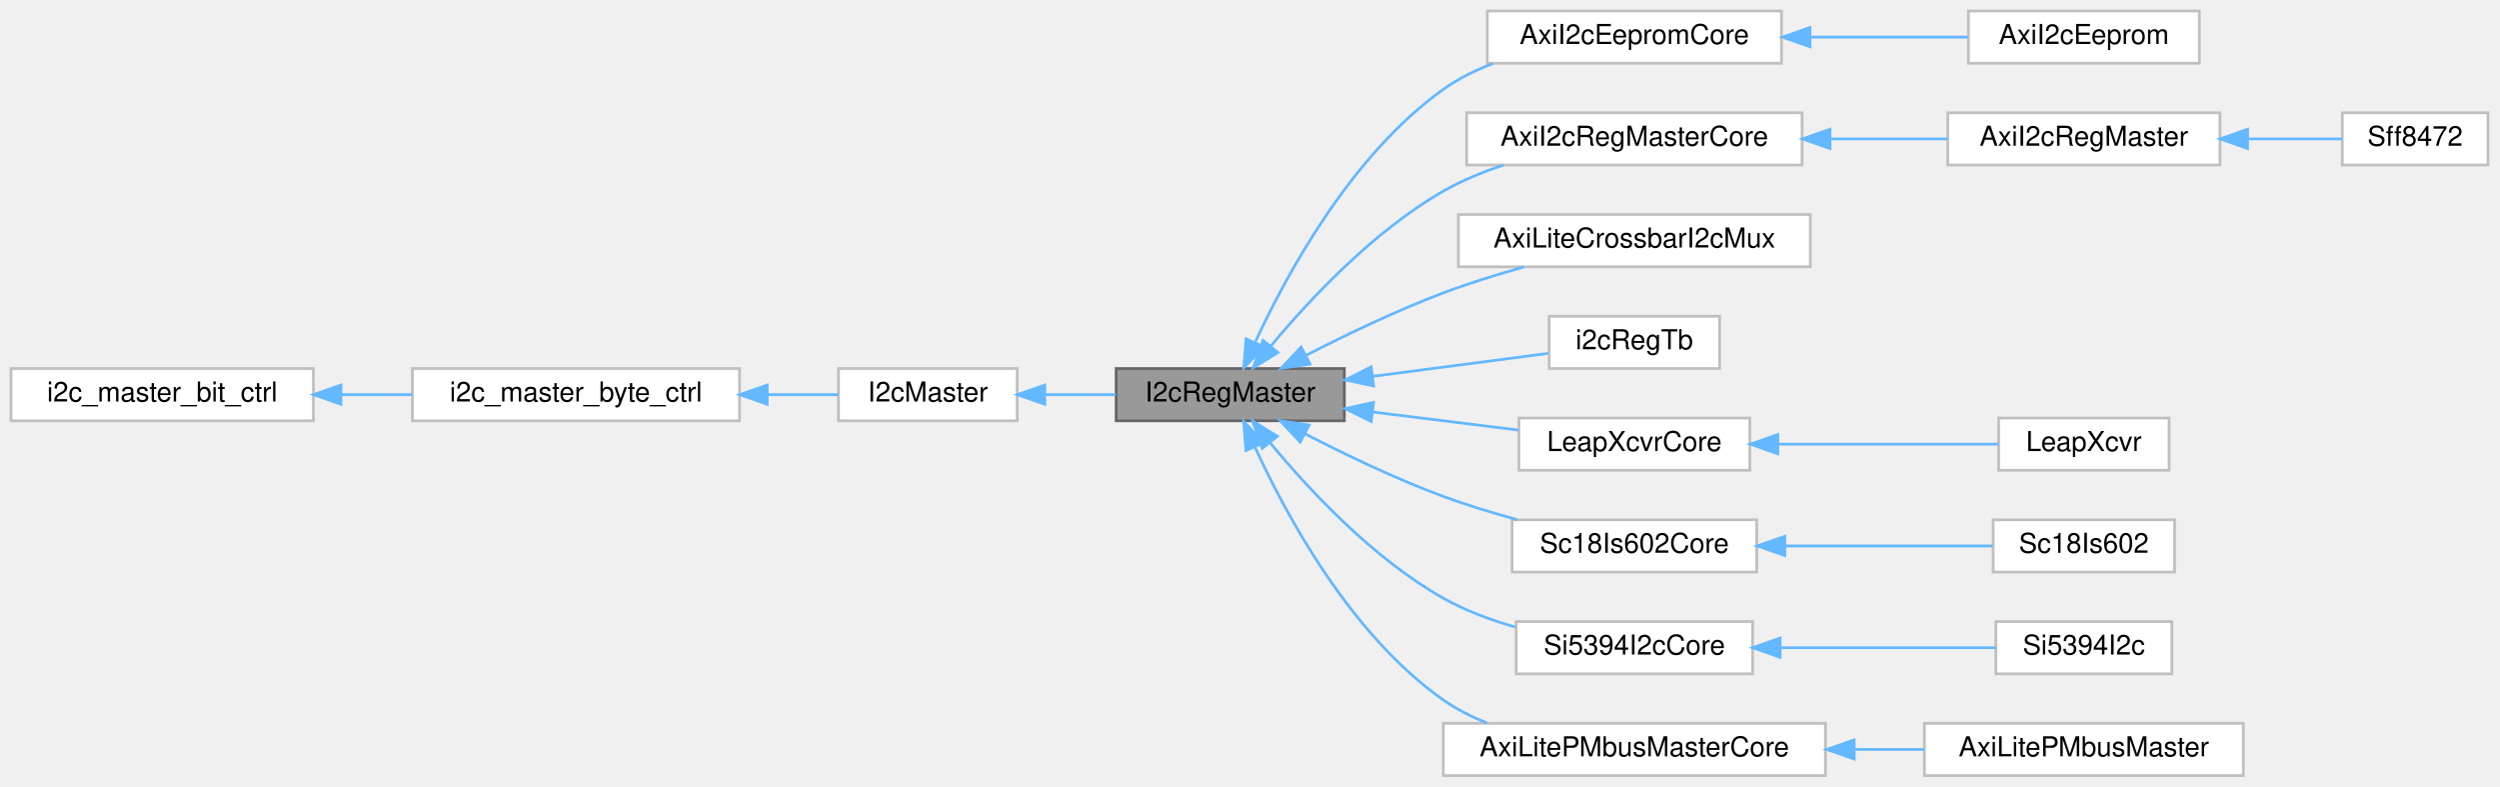
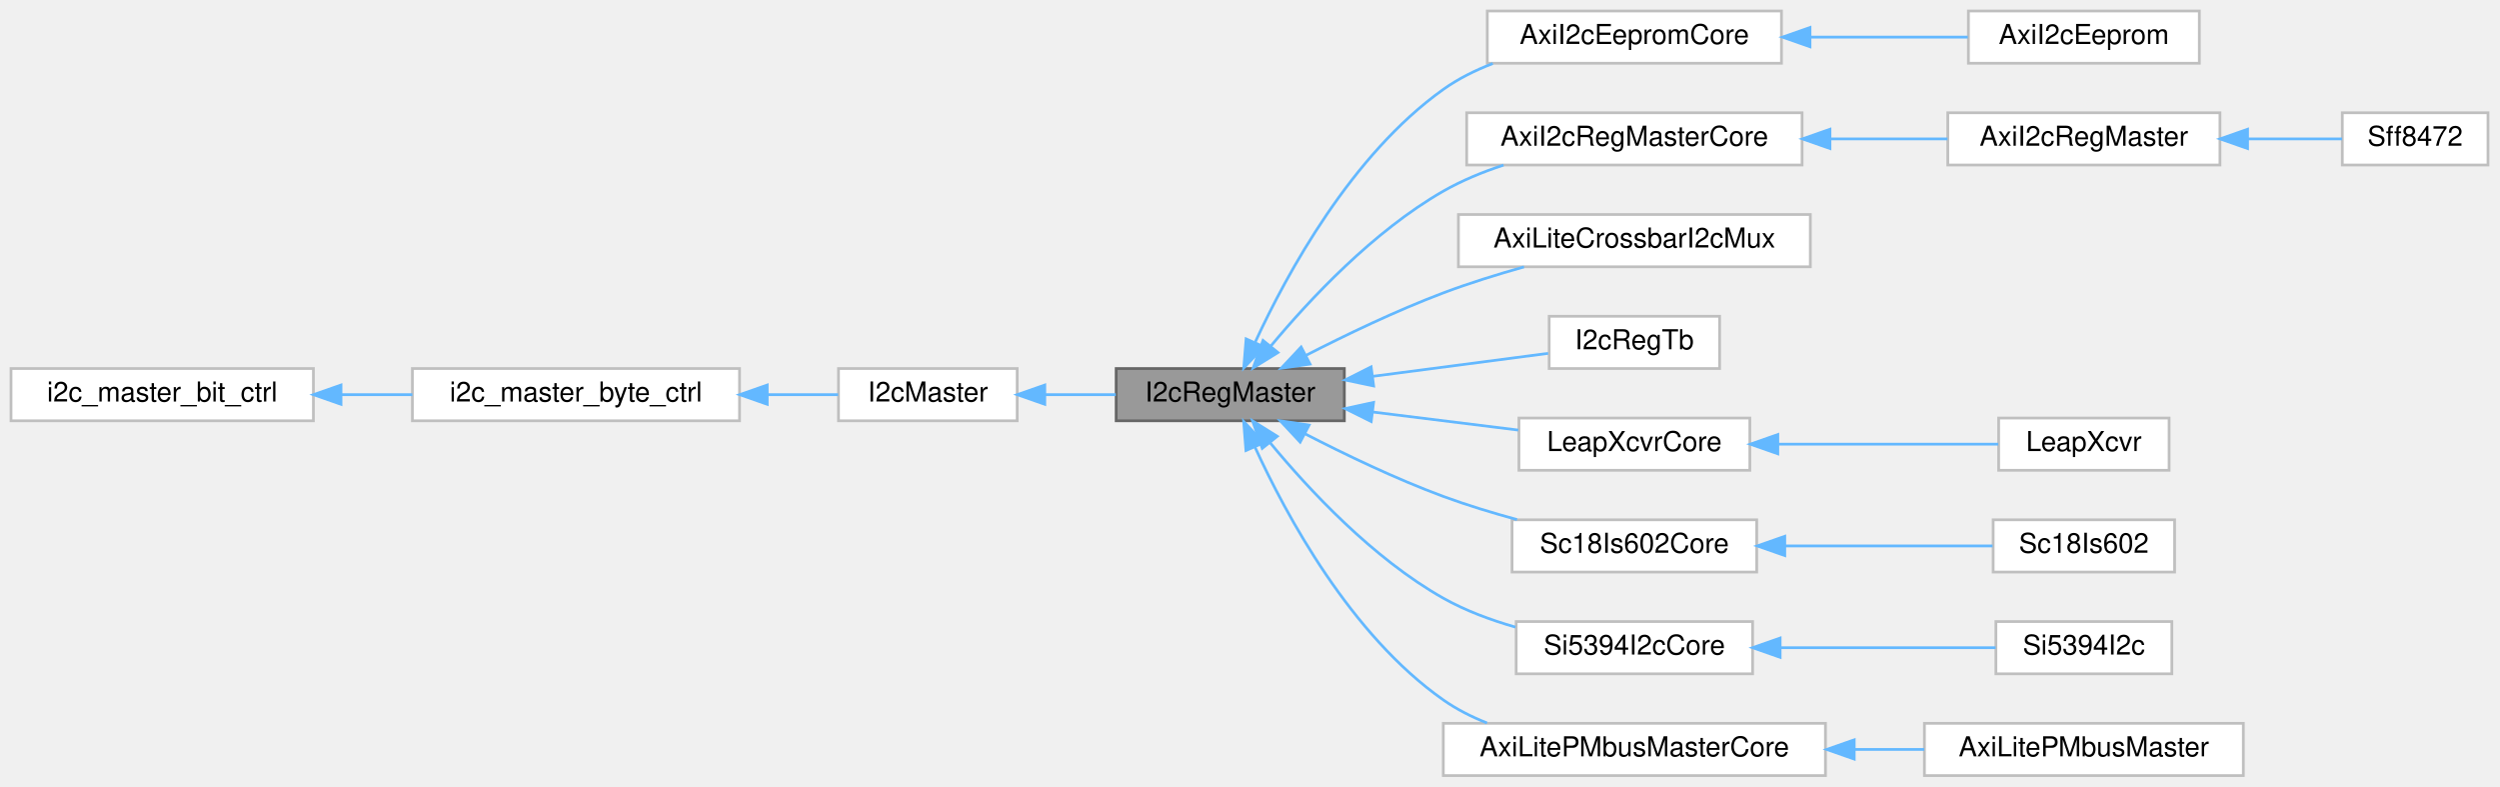
<svg xmlns="http://www.w3.org/2000/svg" xmlns:xlink="http://www.w3.org/1999/xlink" width="909pt" height="286pt" viewBox="0.00 0.00 909.00 286.00">
  <g id="graph0" class="graph" transform="scale(1 1) rotate(0) translate(4 282)">
    <g id="Node000001" class="node">
      <g id="a_Node000001">
        <a xlink:title=" ">
          <polygon fill="#999999" stroke="#666666" points="485,-148 402,-148 402,-129 485,-129 485,-148" />
          <text text-anchor="middle" x="443.5" y="-136" font-family="Helvetica,sans-Serif" font-size="10.00">I2cRegMaster</text>
        </a>
      </g>
    </g>
    <g id="Node000005" class="node">
      <g id="a_Node000005">
        <a xlink:href="classAxiI2cEepromCore.html" target="_top" xlink:title=" ">
          <polygon fill="white" stroke="#bfbfbf" points="644,-278 537,-278 537,-259 644,-259 644,-278" />
          <text text-anchor="middle" x="590.5" y="-266" font-family="Helvetica,sans-Serif" font-size="10.00">AxiI2cEepromCore</text>
        </a>
      </g>
    </g>
    <g id="edge4_Node000001_Node000005" class="edge">
      <g id="a_edge4_Node000001_Node000005">
        <a xlink:title=" ">
          <path fill="none" stroke="#63b8ff" d="M452.61,-157.67C464.14,-182.59 487.64,-225.74 521,-249.5 526.43,-253.37 532.61,-256.45 539,-258.9" />
          <polygon fill="#63b8ff" stroke="#63b8ff" points="455.67,-155.93 448.41,-148.21 449.27,-158.77 455.67,-155.93" />
        </a>
      </g>
    </g>
    <g id="Node000007" class="node">
      <g id="a_Node000007">
        <a xlink:href="classAxiI2cRegMasterCore.html" target="_top" xlink:title=" ">
          <polygon fill="white" stroke="#bfbfbf" points="651.5,-241 529.5,-241 529.5,-222 651.5,-222 651.5,-241" />
          <text text-anchor="middle" x="590.5" y="-229" font-family="Helvetica,sans-Serif" font-size="10.00">AxiI2cRegMasterCore</text>
        </a>
      </g>
    </g>
    <g id="edge6_Node000001_Node000007" class="edge">
      <g id="a_edge6_Node000001_Node000007">
        <a xlink:title=" ">
          <path fill="none" stroke="#63b8ff" d="M458.3,-156.23C472.34,-173.09 495.6,-197.97 521,-212.5 527.75,-216.36 535.32,-219.47 542.91,-221.97" />
          <polygon fill="#63b8ff" stroke="#63b8ff" points="460.85,-153.82 451.84,-148.24 455.41,-158.22 460.85,-153.82" />
        </a>
      </g>
    </g>
    <g id="Node000010" class="node">
      <g id="a_Node000010">
        <a xlink:href="classAxiLiteCrossbarI2cMux.html" target="_top" xlink:title=" ">
          <polygon fill="white" stroke="#bfbfbf" points="654.5,-204 526.5,-204 526.5,-185 654.5,-185 654.5,-204" />
          <text text-anchor="middle" x="590.5" y="-192" font-family="Helvetica,sans-Serif" font-size="10.00">AxiLiteCrossbarI2cMux</text>
        </a>
      </g>
    </g>
    <g id="edge9_Node000001_Node000010" class="edge">
      <g id="a_edge9_Node000001_Node000010">
        <a xlink:title=" ">
          <path fill="none" stroke="#63b8ff" d="M470.94,-152.74C485.44,-160.18 503.9,-169.05 521,-175.5 530.35,-179.03 540.65,-182.22 550.35,-184.95" />
          <polygon fill="#63b8ff" stroke="#63b8ff" points="472.52,-149.62 462.03,-148.1 469.28,-155.83 472.52,-149.62" />
        </a>
      </g>
    </g>
    <g id="Node000011" class="node">
      <g id="a_Node000011">
-         <a xlink:href="classi2cRegTb.html" target="_top" xlink:title=" ">
+         <a xlink:href="classI2cRegTb.html" target="_top" xlink:title=" ">
          <polygon fill="white" stroke="#bfbfbf" points="621.5,-167 559.5,-167 559.5,-148 621.5,-148 621.5,-167" />
-           <text text-anchor="middle" x="590.5" y="-155" font-family="Helvetica,sans-Serif" font-size="10.00">i2cRegTb</text>
+           <text text-anchor="middle" x="590.5" y="-155" font-family="Helvetica,sans-Serif" font-size="10.00">I2cRegTb</text>
        </a>
      </g>
    </g>
    <g id="edge10_Node000001_Node000011" class="edge">
      <g id="a_edge10_Node000001_Node000011">
        <a xlink:title=" ">
          <path fill="none" stroke="#63b8ff" d="M495.46,-145.18C516.73,-147.96 540.72,-151.11 559.14,-153.52" />
          <polygon fill="#63b8ff" stroke="#63b8ff" points="495.65,-141.67 485.28,-143.84 494.74,-148.61 495.65,-141.67" />
        </a>
      </g>
    </g>
    <g id="Node000012" class="node">
      <g id="a_Node000012">
        <a xlink:href="classLeapXcvrCore.html" target="_top" xlink:title=" ">
          <polygon fill="white" stroke="#bfbfbf" points="632.5,-130 548.5,-130 548.5,-111 632.5,-111 632.5,-130" />
          <text text-anchor="middle" x="590.5" y="-118" font-family="Helvetica,sans-Serif" font-size="10.00">LeapXcvrCore</text>
        </a>
      </g>
    </g>
    <g id="edge11_Node000001_Node000012" class="edge">
      <g id="a_edge11_Node000001_Node000012">
        <a xlink:title=" ">
          <path fill="none" stroke="#63b8ff" d="M495.24,-132.2C512.59,-130.05 531.77,-127.67 548.28,-125.62" />
          <polygon fill="#63b8ff" stroke="#63b8ff" points="494.77,-128.73 485.28,-133.44 495.63,-135.68 494.77,-128.73" />
        </a>
      </g>
    </g>
    <g id="Node000014" class="node">
      <g id="a_Node000014">
        <a xlink:href="classSc18Is602Core.html" target="_top" xlink:title=" ">
          <polygon fill="white" stroke="#bfbfbf" points="635,-93 546,-93 546,-74 635,-74 635,-93" />
          <text text-anchor="middle" x="590.5" y="-81" font-family="Helvetica,sans-Serif" font-size="10.00">Sc18Is602Core</text>
        </a>
      </g>
    </g>
    <g id="edge13_Node000001_Node000014" class="edge">
      <g id="a_edge13_Node000001_Node000014">
        <a xlink:title=" ">
          <path fill="none" stroke="#63b8ff" d="M470.61,-124.31C485.15,-116.81 503.74,-107.87 521,-101.5 529.54,-98.35 538.86,-95.51 547.8,-93.08" />
          <polygon fill="#63b8ff" stroke="#63b8ff" points="468.93,-121.24 461.7,-128.99 472.18,-127.44 468.93,-121.24" />
        </a>
      </g>
    </g>
    <g id="Node000016" class="node">
      <g id="a_Node000016">
        <a xlink:href="classSi5394I2cCore.html" target="_top" xlink:title=" ">
          <polygon fill="white" stroke="#bfbfbf" points="633.5,-56 547.5,-56 547.5,-37 633.5,-37 633.5,-56" />
          <text text-anchor="middle" x="590.5" y="-44" font-family="Helvetica,sans-Serif" font-size="10.00">Si5394I2cCore</text>
        </a>
      </g>
    </g>
    <g id="edge15_Node000001_Node000016" class="edge">
      <g id="a_edge15_Node000001_Node000016">
        <a xlink:title=" ">
          <path fill="none" stroke="#63b8ff" d="M458.04,-120.97C472.02,-104.05 495.36,-78.94 521,-64.5 529.04,-59.97 538.24,-56.56 547.24,-53.98" />
          <polygon fill="#63b8ff" stroke="#63b8ff" points="455.14,-118.98 451.61,-128.97 460.6,-123.36 455.14,-118.98" />
        </a>
      </g>
    </g>
    <g id="Node000018" class="node">
      <g id="a_Node000018">
        <a xlink:href="classAxiLitePMbusMasterCore.html" target="_top" xlink:title=" ">
          <polygon fill="white" stroke="#bfbfbf" points="660,-19 521,-19 521,0 660,0 660,-19" />
          <text text-anchor="middle" x="590.5" y="-7" font-family="Helvetica,sans-Serif" font-size="10.00">AxiLitePMbusMasterCore</text>
        </a>
      </g>
    </g>
    <g id="edge17_Node000001_Node000018" class="edge">
      <g id="a_edge17_Node000001_Node000018">
        <a xlink:title=" ">
          <path fill="none" stroke="#63b8ff" d="M452.41,-119.6C463.83,-94.65 487.33,-51.14 521,-27.5 525.83,-24.11 531.26,-21.36 536.89,-19.12" />
          <polygon fill="#63b8ff" stroke="#63b8ff" points="449.21,-118.19 448.38,-128.75 455.61,-121.01 449.21,-118.19" />
        </a>
      </g>
    </g>
    <g id="Node000002" class="node">
      <g id="a_Node000002">
        <a xlink:href="classI2cMaster.html" target="_top" xlink:title=" ">
          <polygon fill="white" stroke="#bfbfbf" points="366,-148 301,-148 301,-129 366,-129 366,-148" />
          <text text-anchor="middle" x="333.5" y="-136" font-family="Helvetica,sans-Serif" font-size="10.00">I2cMaster</text>
        </a>
      </g>
    </g>
    <g id="edge1_Node000001_Node000002" class="edge">
      <g id="a_edge1_Node000001_Node000002">
        <a xlink:title=" ">
          <path fill="none" stroke="#63b8ff" d="M376.08,-138.5C384.55,-138.5 393.44,-138.5 401.87,-138.5" />
          <polygon fill="#63b8ff" stroke="#63b8ff" points="376.03,-135 366.03,-138.5 376.03,-142 376.03,-135" />
        </a>
      </g>
    </g>
    <g id="Node000003" class="node">
      <g id="a_Node000003">
        <a xlink:href="classi2c__master__byte__ctrl.html" target="_top" xlink:title=" ">
          <polygon fill="white" stroke="#bfbfbf" points="265,-148 146,-148 146,-129 265,-129 265,-148" />
          <text text-anchor="middle" x="205.5" y="-136" font-family="Helvetica,sans-Serif" font-size="10.00">i2c_master_byte_ctrl</text>
        </a>
      </g>
    </g>
    <g id="edge2_Node000002_Node000003" class="edge">
      <g id="a_edge2_Node000002_Node000003">
        <a xlink:title=" ">
          <path fill="none" stroke="#63b8ff" d="M275.21,-138.5C284.16,-138.5 292.96,-138.5 300.87,-138.5" />
          <polygon fill="#63b8ff" stroke="#63b8ff" points="275.07,-135 265.07,-138.5 275.07,-142 275.07,-135" />
        </a>
      </g>
    </g>
    <g id="Node000004" class="node">
      <g id="a_Node000004">
        <a xlink:href="classi2c__master__bit__ctrl.html" target="_top" xlink:title=" ">
          <polygon fill="white" stroke="#bfbfbf" points="110,-148 0,-148 0,-129 110,-129 110,-148" />
          <text text-anchor="middle" x="55" y="-136" font-family="Helvetica,sans-Serif" font-size="10.00">i2c_master_bit_ctrl</text>
        </a>
      </g>
    </g>
    <g id="edge3_Node000003_Node000004" class="edge">
      <g id="a_edge3_Node000003_Node000004">
        <a xlink:title=" ">
          <path fill="none" stroke="#63b8ff" d="M120.04,-138.5C128.67,-138.5 137.48,-138.5 146,-138.5" />
          <polygon fill="#63b8ff" stroke="#63b8ff" points="120.03,-135 110.03,-138.5 120.03,-142 120.03,-135" />
        </a>
      </g>
    </g>
    <g id="Node000006" class="node">
      <g id="a_Node000006">
        <a xlink:href="classAxiI2cEeprom.html" target="_top" xlink:title=" ">
          <polygon fill="white" stroke="#bfbfbf" points="796,-278 712,-278 712,-259 796,-259 796,-278" />
          <text text-anchor="middle" x="754" y="-266" font-family="Helvetica,sans-Serif" font-size="10.00">AxiI2cEeprom</text>
        </a>
      </g>
    </g>
    <g id="edge5_Node000005_Node000006" class="edge">
      <g id="a_edge5_Node000005_Node000006">
        <a xlink:title=" ">
          <path fill="none" stroke="#63b8ff" d="M654.58,-268.5C673.79,-268.5 694.41,-268.5 711.78,-268.5" />
          <polygon fill="#63b8ff" stroke="#63b8ff" points="654.38,-265 644.38,-268.5 654.38,-272 654.38,-265" />
        </a>
      </g>
    </g>
    <g id="Node000008" class="node">
      <g id="a_Node000008">
        <a xlink:href="classAxiI2cRegMaster.html" target="_top" xlink:title=" ">
          <polygon fill="white" stroke="#bfbfbf" points="803.5,-241 704.5,-241 704.5,-222 803.5,-222 803.5,-241" />
          <text text-anchor="middle" x="754" y="-229" font-family="Helvetica,sans-Serif" font-size="10.00">AxiI2cRegMaster</text>
        </a>
      </g>
    </g>
    <g id="edge7_Node000007_Node000008" class="edge">
      <g id="a_edge7_Node000007_Node000008">
        <a xlink:title=" ">
          <path fill="none" stroke="#63b8ff" d="M661.96,-231.5C676.28,-231.5 691.04,-231.5 704.4,-231.5" />
          <polygon fill="#63b8ff" stroke="#63b8ff" points="661.64,-228 651.64,-231.5 661.64,-235 661.64,-228" />
        </a>
      </g>
    </g>
    <g id="Node000009" class="node">
      <g id="a_Node000009">
        <a xlink:href="classSff8472.html" target="_top" xlink:title=" ">
          <polygon fill="white" stroke="#bfbfbf" points="901,-241 848,-241 848,-222 901,-222 901,-241" />
          <text text-anchor="middle" x="874.5" y="-229" font-family="Helvetica,sans-Serif" font-size="10.00">Sff8472</text>
        </a>
      </g>
    </g>
    <g id="edge8_Node000008_Node000009" class="edge">
      <g id="a_edge8_Node000008_Node000009">
        <a xlink:title=" ">
          <path fill="none" stroke="#63b8ff" d="M813.62,-231.5C825.68,-231.5 837.78,-231.5 847.91,-231.5" />
          <polygon fill="#63b8ff" stroke="#63b8ff" points="813.54,-228 803.54,-231.5 813.54,-235 813.54,-228" />
        </a>
      </g>
    </g>
    <g id="Node000013" class="node">
      <g id="a_Node000013">
        <a xlink:href="classLeapXcvr.html" target="_top" xlink:title=" ">
          <polygon fill="white" stroke="#bfbfbf" points="785,-130 723,-130 723,-111 785,-111 785,-130" />
          <text text-anchor="middle" x="754" y="-118" font-family="Helvetica,sans-Serif" font-size="10.00">LeapXcvr</text>
        </a>
      </g>
    </g>
    <g id="edge12_Node000012_Node000013" class="edge">
      <g id="a_edge12_Node000012_Node000013">
        <a xlink:title=" ">
          <path fill="none" stroke="#63b8ff" d="M642.88,-120.5C669.23,-120.5 700.42,-120.5 722.87,-120.5" />
          <polygon fill="#63b8ff" stroke="#63b8ff" points="642.67,-117 632.67,-120.5 642.67,-124 642.67,-117" />
        </a>
      </g>
    </g>
    <g id="Node000015" class="node">
      <g id="a_Node000015">
        <a xlink:href="classSc18Is602.html" target="_top" xlink:title=" ">
          <polygon fill="white" stroke="#bfbfbf" points="787,-93 721,-93 721,-74 787,-74 787,-93" />
          <text text-anchor="middle" x="754" y="-81" font-family="Helvetica,sans-Serif" font-size="10.00">Sc18Is602</text>
        </a>
      </g>
    </g>
    <g id="edge14_Node000014_Node000015" class="edge">
      <g id="a_edge14_Node000014_Node000015">
        <a xlink:title=" ">
          <path fill="none" stroke="#63b8ff" d="M645.29,-83.5C670.31,-83.5 699.22,-83.5 720.79,-83.5" />
          <polygon fill="#63b8ff" stroke="#63b8ff" points="645.2,-80 635.2,-83.5 645.2,-87 645.2,-80" />
        </a>
      </g>
    </g>
    <g id="Node000017" class="node">
      <g id="a_Node000017">
        <a xlink:href="classSi5394I2c.html" target="_top" xlink:title=" ">
          <polygon fill="white" stroke="#bfbfbf" points="786,-56 722,-56 722,-37 786,-37 786,-56" />
          <text text-anchor="middle" x="754" y="-44" font-family="Helvetica,sans-Serif" font-size="10.00">Si5394I2c</text>
        </a>
      </g>
    </g>
    <g id="edge16_Node000016_Node000017" class="edge">
      <g id="a_edge16_Node000016_Node000017">
        <a xlink:title=" ">
          <path fill="none" stroke="#63b8ff" d="M643.53,-46.5C669.38,-46.5 699.73,-46.5 721.91,-46.5" />
          <polygon fill="#63b8ff" stroke="#63b8ff" points="643.51,-43 633.51,-46.5 643.51,-50 643.51,-43" />
        </a>
      </g>
    </g>
    <g id="Node000019" class="node">
      <g id="a_Node000019">
        <a xlink:href="classAxiLitePMbusMaster.html" target="_top" xlink:title=" ">
          <polygon fill="white" stroke="#bfbfbf" points="812,-19 696,-19 696,0 812,0 812,-19" />
          <text text-anchor="middle" x="754" y="-7" font-family="Helvetica,sans-Serif" font-size="10.00">AxiLitePMbusMaster</text>
        </a>
      </g>
    </g>
    <g id="edge18_Node000018_Node000019" class="edge">
      <g id="a_edge18_Node000018_Node000019">
        <a xlink:title=" ">
          <path fill="none" stroke="#63b8ff" d="M670.5,-9.5C679.08,-9.5 687.69,-9.5 695.94,-9.5" />
          <polygon fill="#63b8ff" stroke="#63b8ff" points="670.46,-6 660.46,-9.5 670.46,-13 670.46,-6" />
        </a>
      </g>
    </g>
  </g>
</svg>
